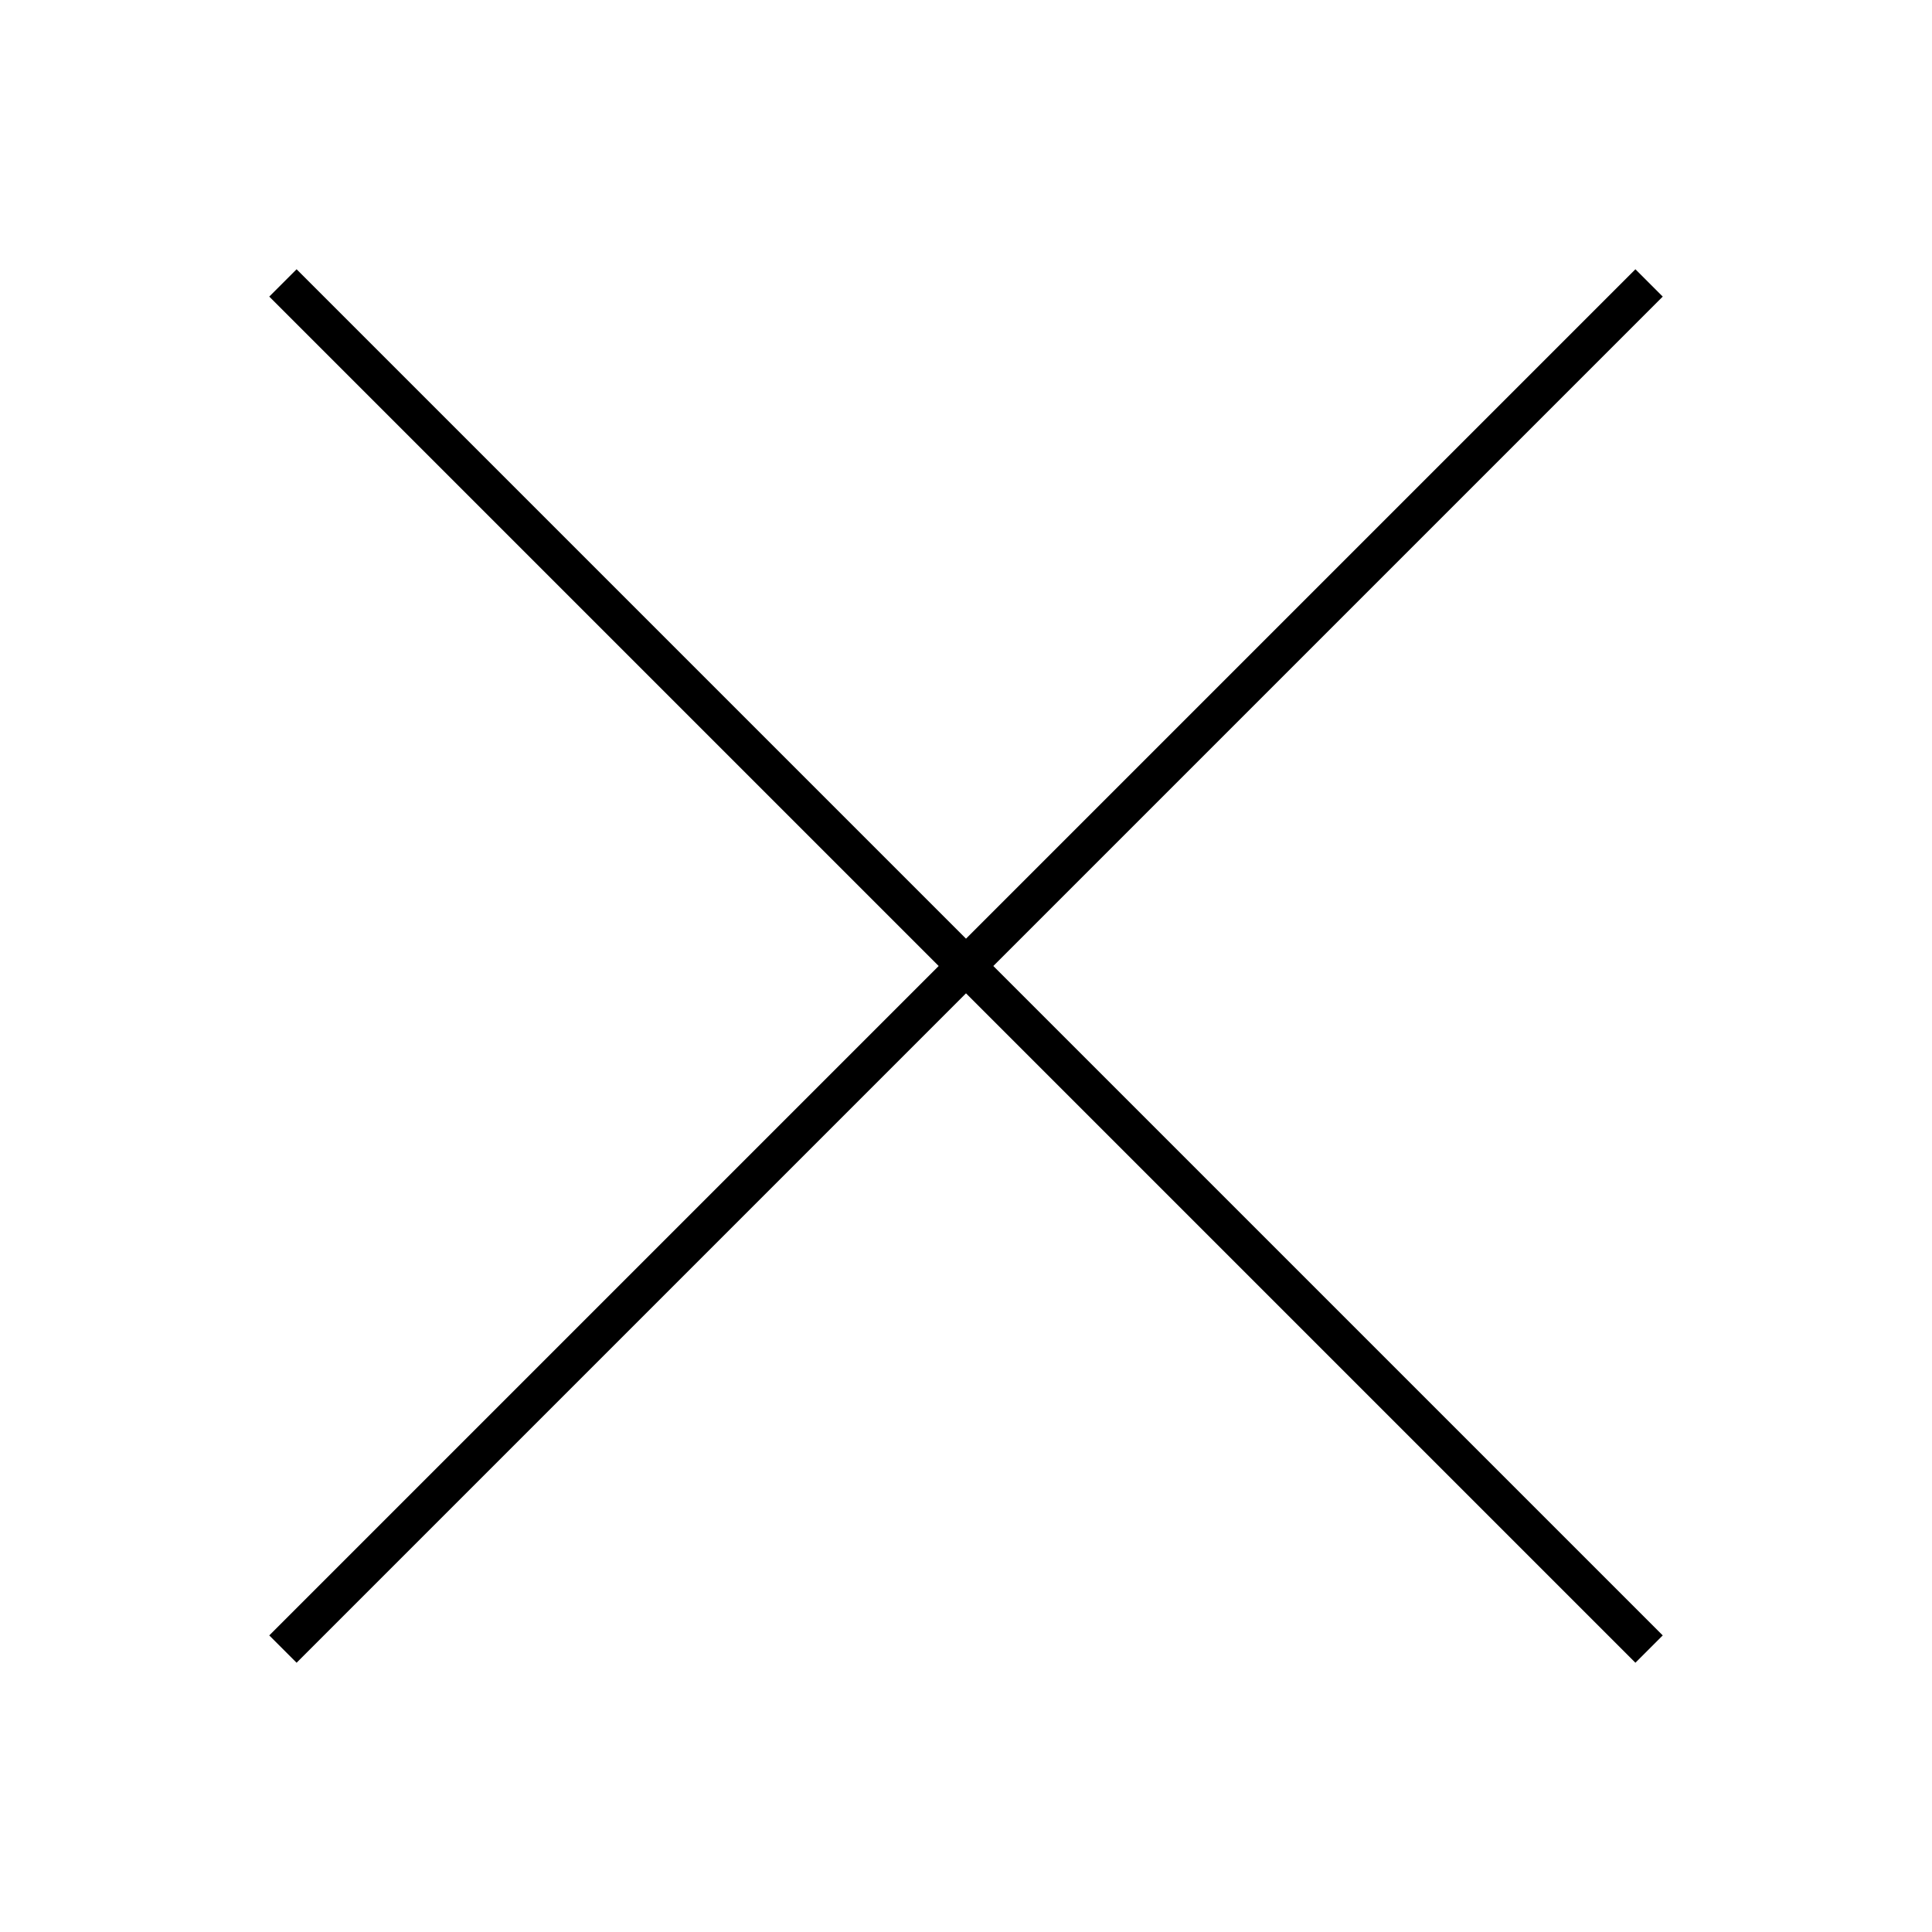
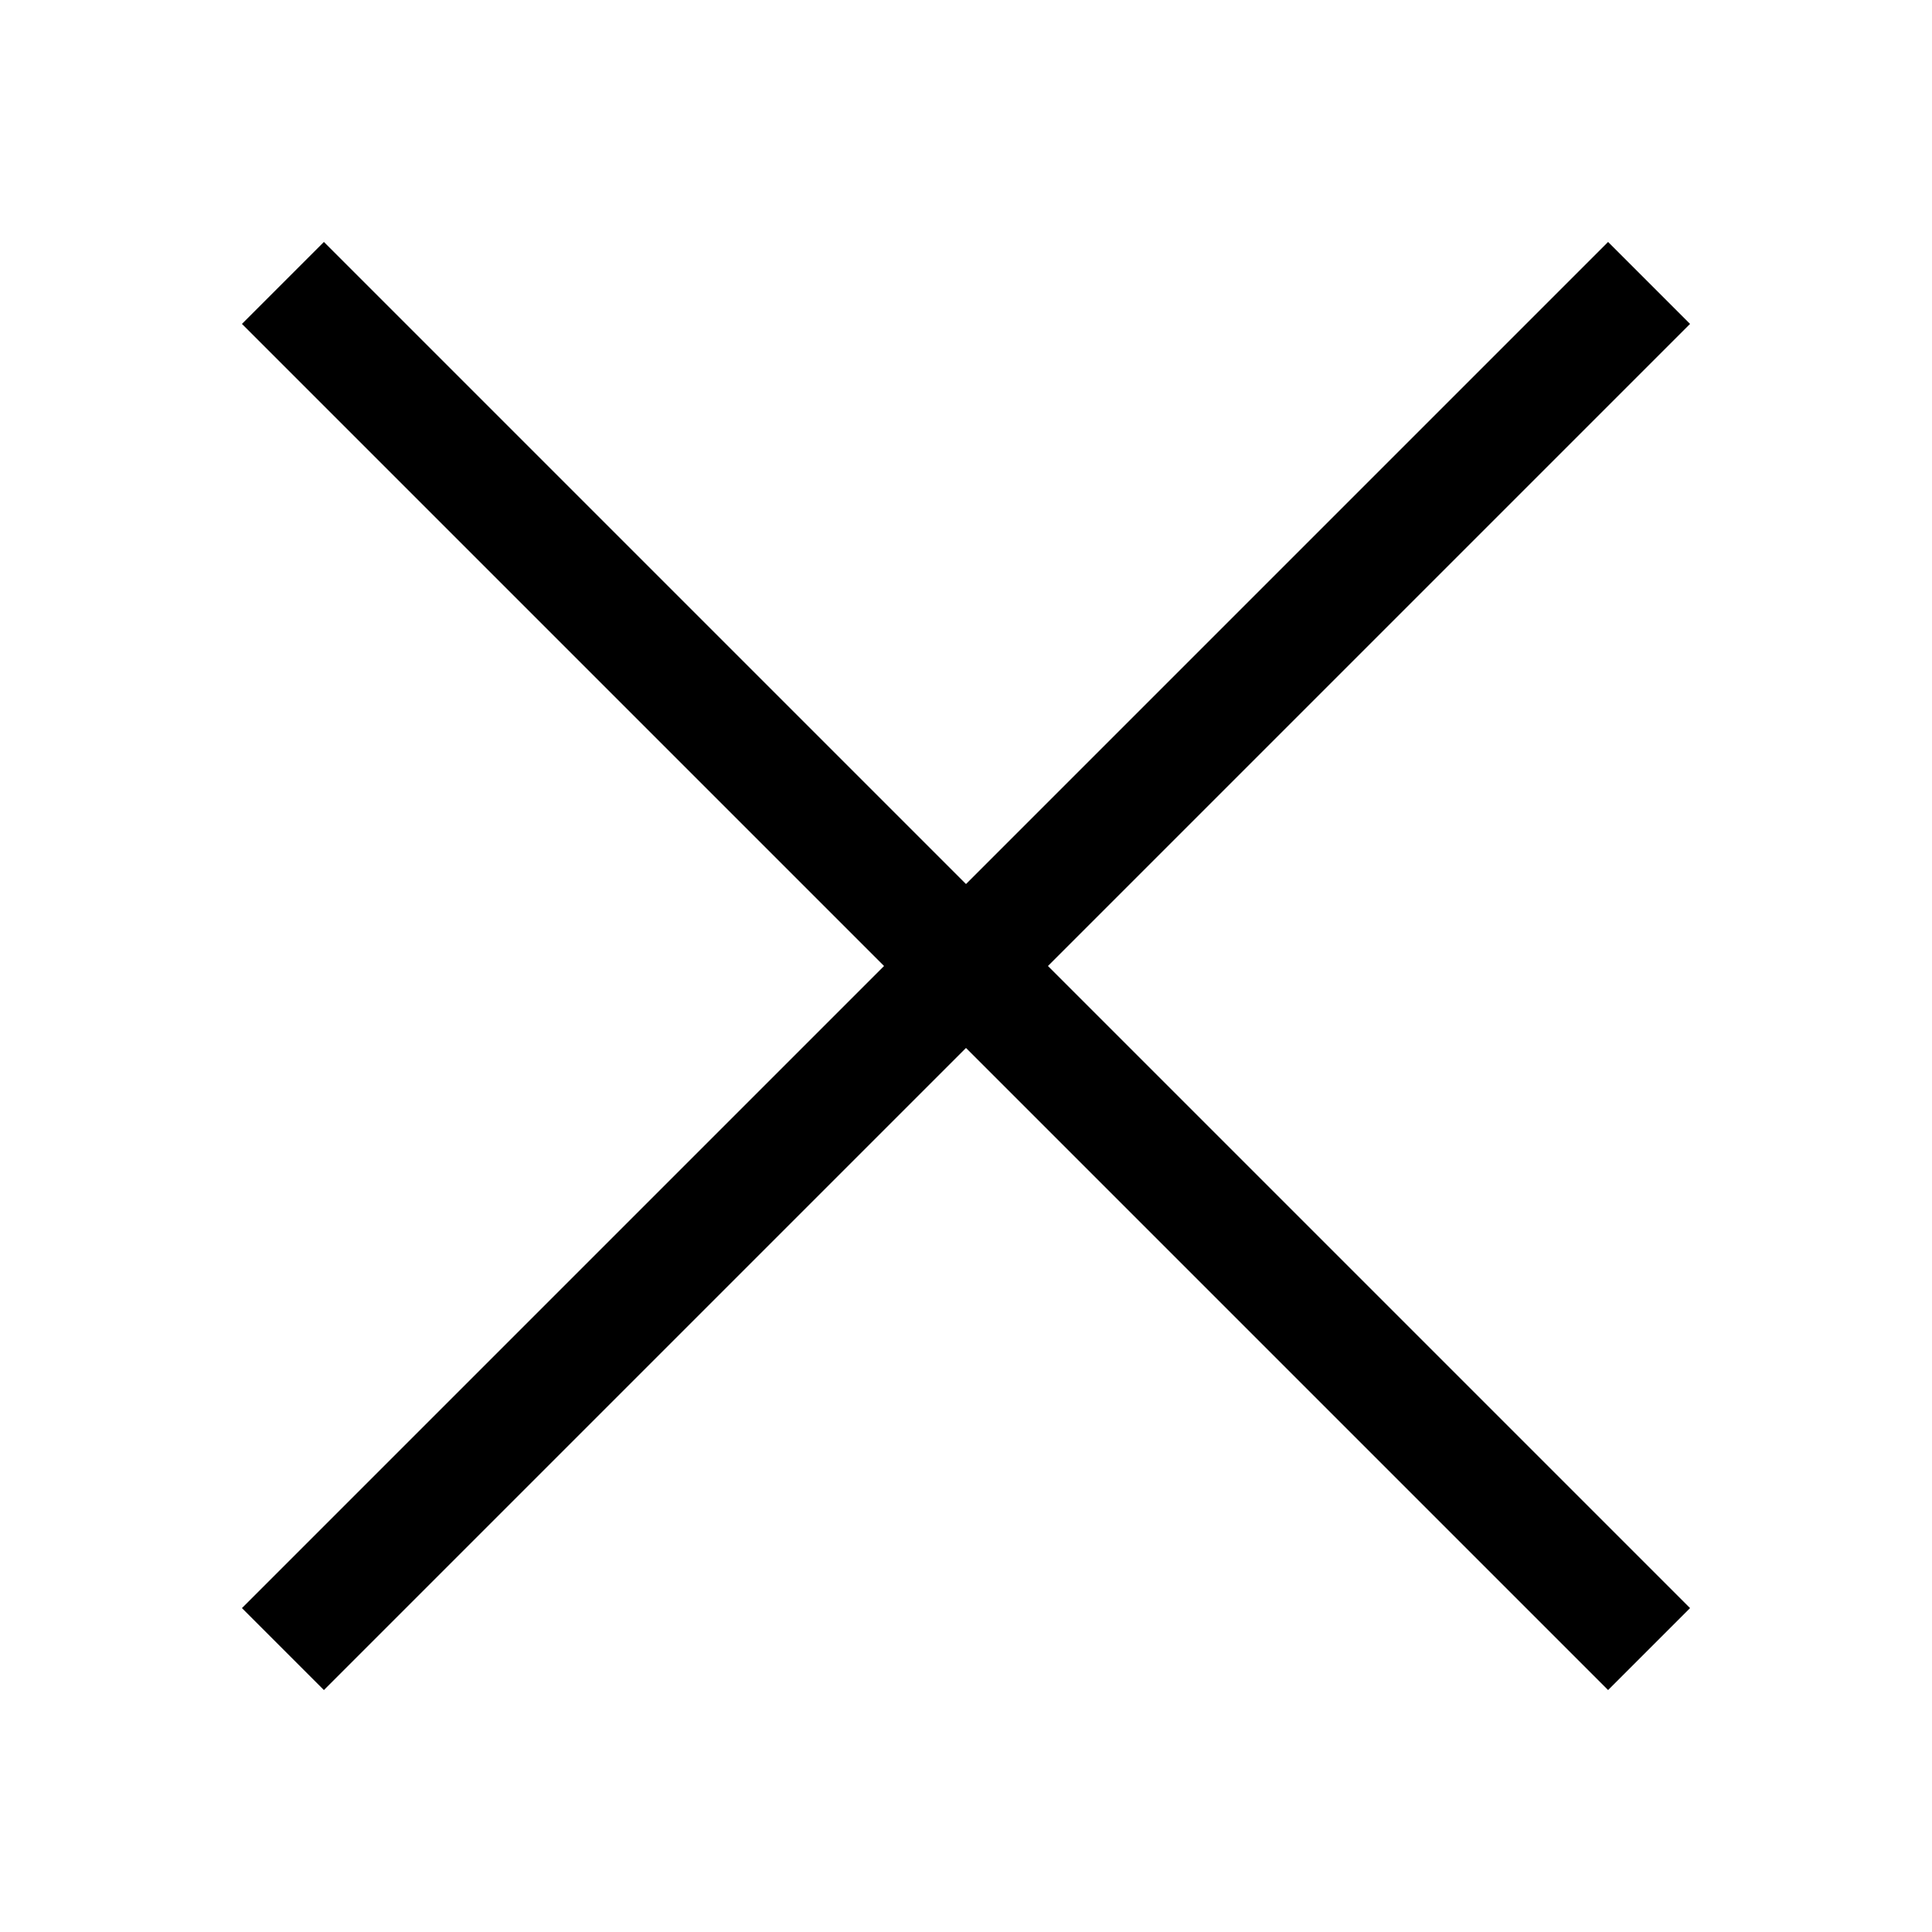
- <svg xmlns="http://www.w3.org/2000/svg" version="1.0" width="50" height="50" style="fill:none; stroke:black">
+ <svg xmlns="http://www.w3.org/2000/svg" version="1.0" width="50" height="50" style="fill:none; stroke:black; stroke-width:3px">
  <path d="M7.322,7.322 42.678,42.678 M42.678,7.322 7.322,42.678" />
</svg>
